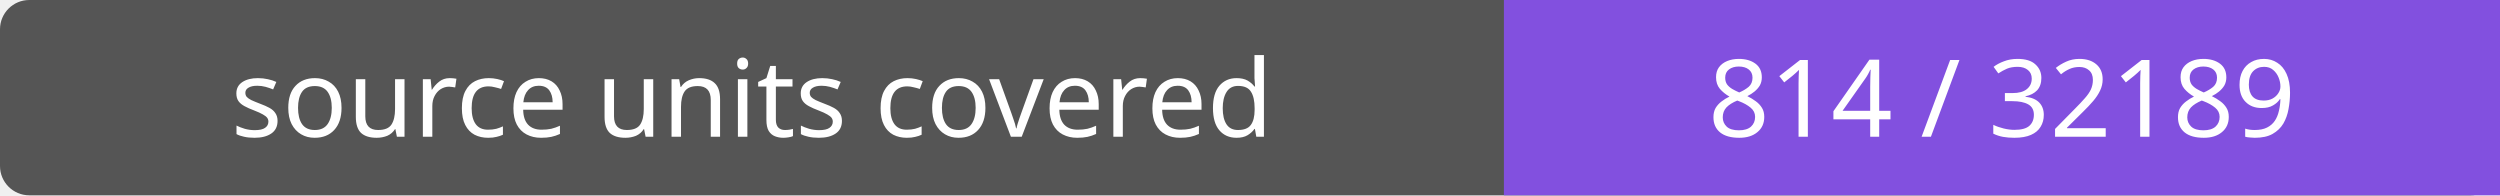
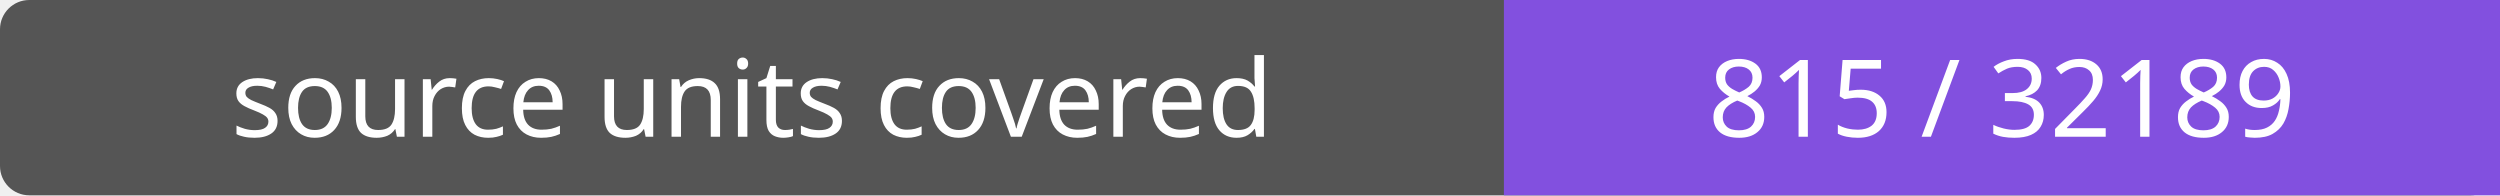
- <svg xmlns="http://www.w3.org/2000/svg" width="256" height="20" role="img" aria-label="source units covered: 814 / 32189">
+ <svg xmlns="http://www.w3.org/2000/svg" width="256" height="20" role="img" aria-label="source units covered: 815 / 32189">
  <rect width="256" height="20" rx="3" fill="#555" />
  <path fill="#8250df" d="M154 0h102v20H154z" />
  <g fill="#fff" text-anchor="middle" font-family="Verdana,sans-serif" font-size="11">
    <text x="77.0" y="14">source units covered</text>
-     <text x="205.0" y="14">814 / 32189</text>
+     <text x="205.0" y="14">815 / 32189</text>
  </g>
</svg>
